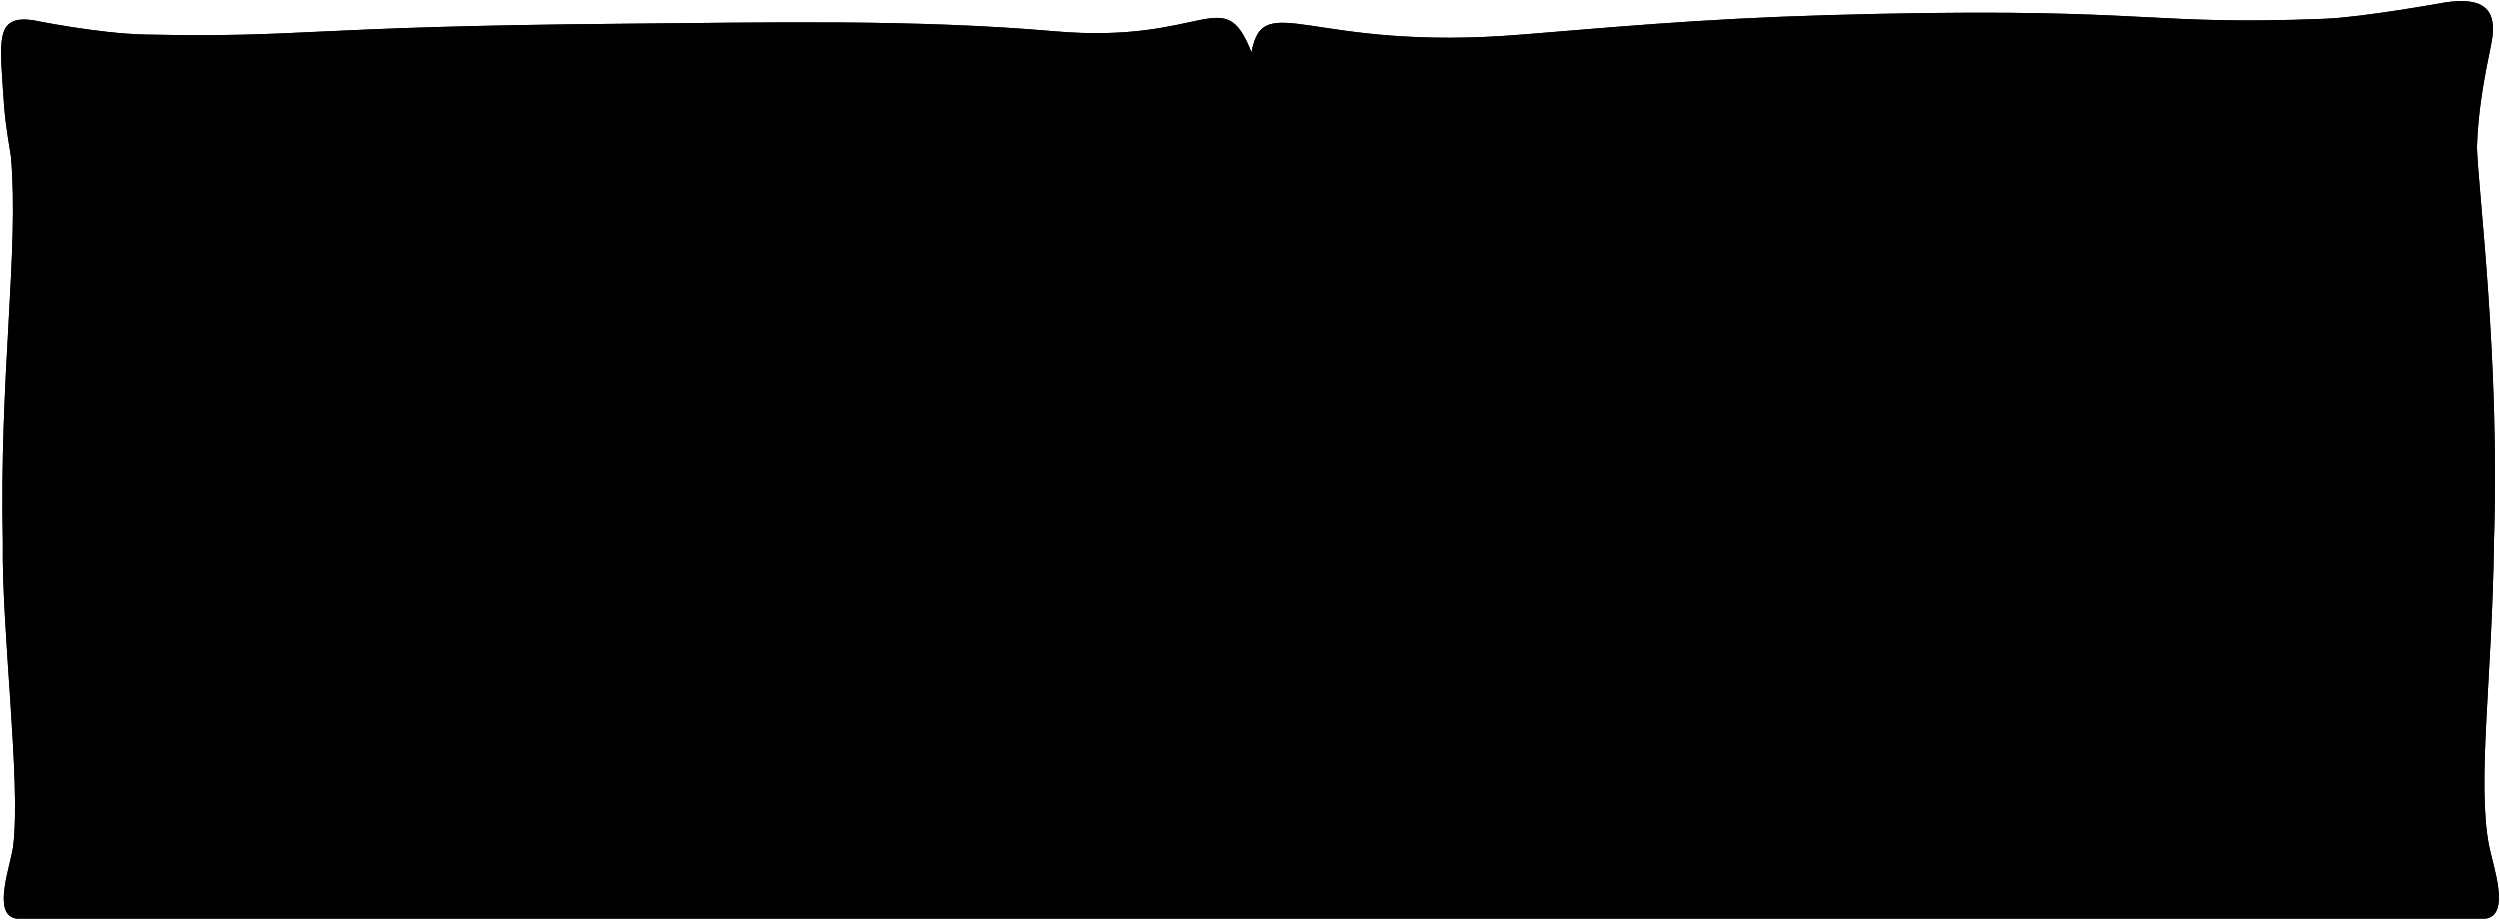
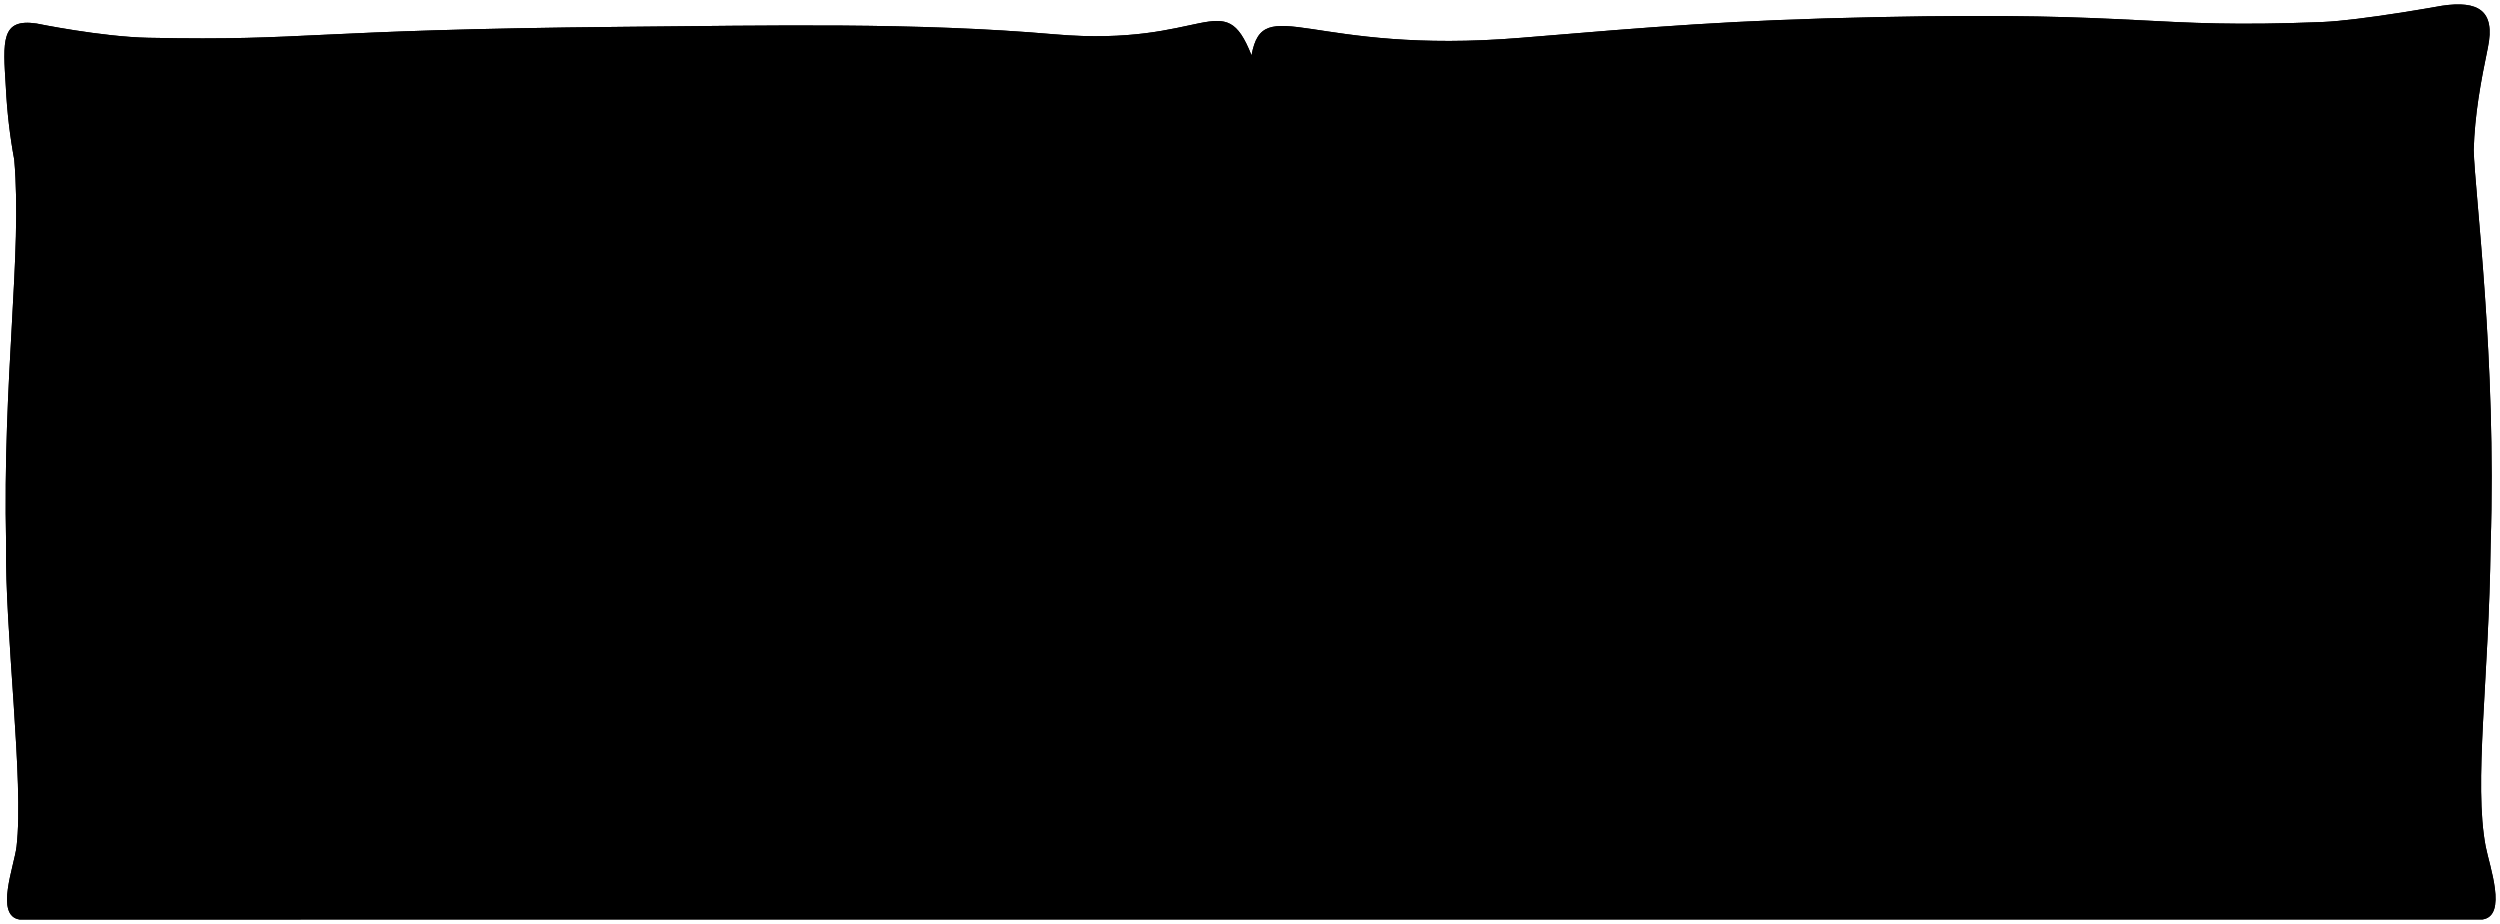
- <svg viewBox="0 0 2272.34 835.92">
+ <svg viewBox="0 0 569.59 210.48">
  <g class="cushion">
-     <path d="M1141.79,834.92H2259.53c22.8-3.5,6.17-48.71,2.8-66.5-11-58,3-152,4.5-275.48,5.5-168.52-14.5-320.52-15.43-359.27.93-32.25,6.36-61.78,12.91-93.37,7-33.88-9-42.88-41.56-38.12,0,0-74.35,13.5-109.51,14.89-159.91,6.35-156.91-9.65-405.22-4.48-134.17,2.79-202.24,8.68-324.69,18.83-192.69,16-235-42.75-245.79,16.16C1112-17.1,1096.68,40.5,958.33,28.42c-126-11-259-8-392-6.83-295,2.58-285,12.83-434,9.83-43.1-.87-102-13-102-13-32.58-4.76-30.66,15.5-28,58,2,32,3,37,7.66,66.25C17.33,228.42-.75,341.52,2.56,492.94,1.33,572.42,19,709.49,12.06,768.42c-2.1,18-20,63,2.81,66.5Z" />
-     <path d="M1141.79,834.92H2259.53c22.8-3.5,6.17-48.71,2.8-66.5-11-58,3-152,4.5-275.48,5.5-168.52-14.5-320.52-15.43-359.27.93-32.25,6.36-61.78,12.91-93.37,7-33.88-9-42.88-41.56-38.12,0,0-74.35,13.5-109.51,14.89-159.91,6.35-156.91-9.65-405.22-4.48-134.17,2.79-202.24,8.68-324.69,18.83-192.69,16-235-42.75-245.79,16.16C1112-17.1,1096.68,40.5,958.33,28.42c-126-11-259-8-392-6.83-295,2.58-285,12.83-434,9.83-43.1-.87-102-13-102-13-32.58-4.76-30.66,15.5-28,58,2,32,3,37,7.66,66.25C17.33,228.42-.75,341.52,2.56,492.94,1.33,572.42,19,709.49,12.06,768.42c-2.1,18-20,63,2.81,66.5Z" />
+     <path d="M286.2,209.48H565.63c5.7-.87,1.55-12.18.7-16.62-2.75-14.5.75-38,1.13-68.88,1.37-42.12-3.63-80.12-3.86-89.81.23-8.06,1.59-15.45,3.23-23.34,1.75-8.47-2.25-10.72-10.39-9.53,0,0-18.59,3.37-27.38,3.72-40,1.59-39.23-2.41-101.3-1.12-33.55.69-50.57,2.17-81.18,4.71-48.17,4-58.76-10.69-61.44,4-6.39-16.18-10.22-1.78-44.81-4.79-31.5-2.75-64.75-2-98-1.71C68.58,6.79,71.08,9.36,33.83,8.61,23.06,8.39,8.33,5.36,8.33,5.36c-8.14-1.2-7.66,3.87-7,14.5A124.39,124.39,0,0,0,3.25,36.42C5.08,57.86.56,86.13,1.39,124c-.31,19.88,4.1,54.14,2.38,68.88-.53,4.49-5,15.75.7,16.62Z" />
+     <path d="M286.2,209.48H565.63c5.7-.87,1.55-12.18.7-16.62-2.75-14.5.75-38,1.13-68.88,1.37-42.12-3.63-80.12-3.86-89.81.23-8.06,1.59-15.45,3.23-23.34,1.75-8.47-2.25-10.72-10.39-9.53,0,0-18.59,3.37-27.38,3.72-40,1.59-39.23-2.41-101.3-1.12-33.55.69-50.57,2.17-81.18,4.71-48.17,4-58.76-10.69-61.44,4-6.39-16.18-10.22-1.78-44.81-4.79-31.5-2.75-64.75-2-98-1.71C68.58,6.79,71.08,9.36,33.83,8.61,23.06,8.39,8.33,5.36,8.33,5.36c-8.14-1.2-7.66,3.87-7,14.5A124.39,124.39,0,0,0,3.25,36.42C5.08,57.86.56,86.13,1.39,124c-.31,19.88,4.1,54.14,2.38,68.88-.53,4.49-5,15.75.7,16.62Z" />
  </g>
-   <path class="cushionBorderLine" d="M1137.33,47.42c4,335-5,455-1,788" />
+   <path class="cushionBorderLine" d="M285.08,12.61c1,83.75-1.25,113.75-.25,197" />
</svg>
